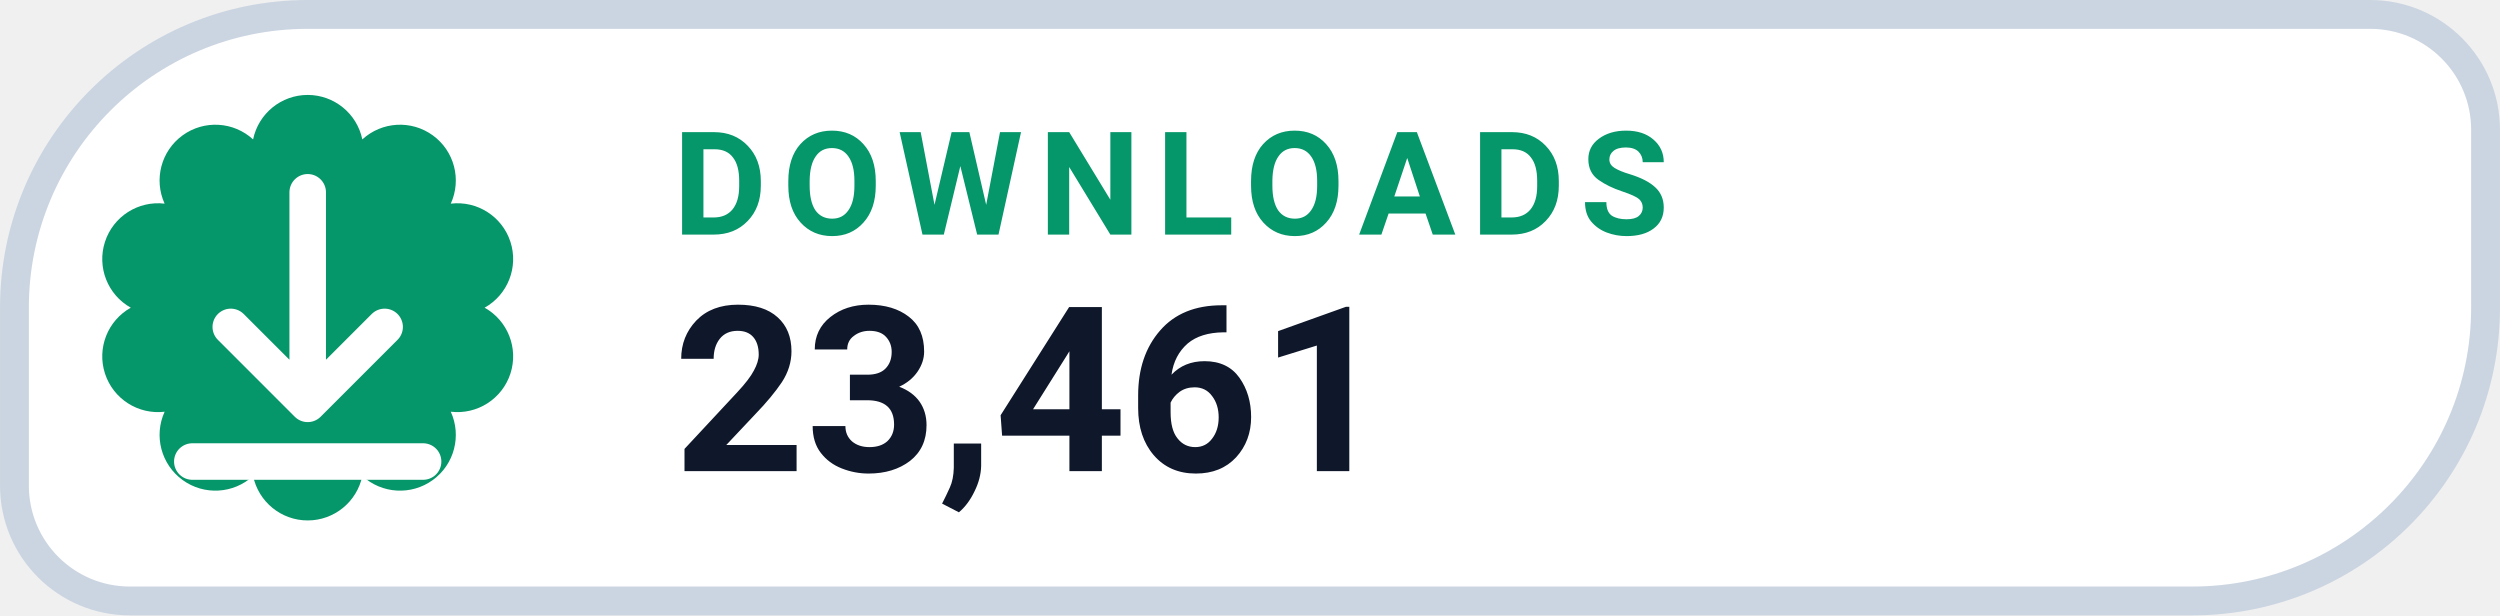
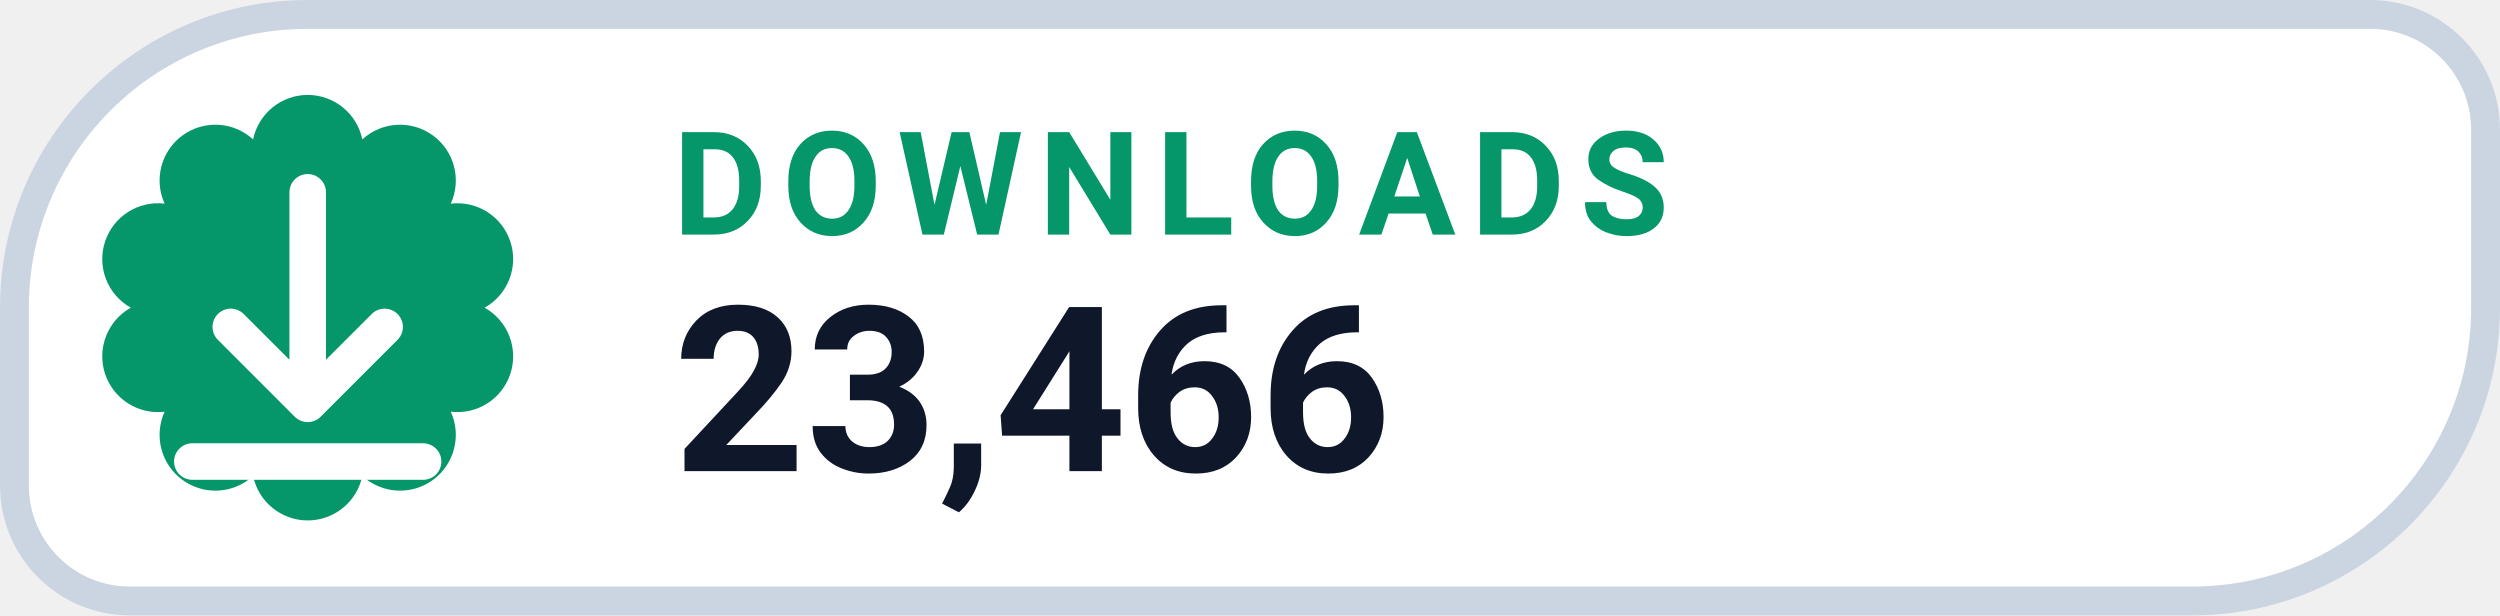
- <svg xmlns="http://www.w3.org/2000/svg" width="126" height="31.015" viewBox="0 0 130 32" role="img" aria-label="DOWNLOADS 23,461">
+ <svg xmlns="http://www.w3.org/2000/svg" width="126" height="31.015" viewBox="0 0 130 32" role="img" aria-label="DOWNLOADS 23,466">
  <path d="M 16.00 0.75 H 123.25 A 6.00 6.00 0 0 1 129.25 6.75 V 16.00 A 15.25 15.25 0 0 1 114.00 31.25 H 6.75 A 6.00 6.00 0 0 1 0.75 25.25 V 16.00 A 15.25 15.25 0 0 1 16.00 0.75 Z" fill="#FFFFFF" stroke="#CBD5E1" stroke-width="1.5" />
  <path d="M 13.16 7.25 A 2.90 2.90 0 0 1 18.84 7.25 A 2.90 2.90 0 0 1 23.44 10.59 A 2.90 2.90 0 0 1 25.20 16.00 A 2.90 2.90 0 0 1 23.44 21.41 A 2.90 2.90 0 0 1 18.84 24.75 A 2.90 2.90 0 0 1 13.16 24.75 A 2.90 2.90 0 0 1 8.56 21.41 A 2.90 2.90 0 0 1 6.80 16.00 A 2.90 2.90 0 0 1 8.56 10.59 A 2.90 2.90 0 0 1 13.16 7.25 Z" fill="#059669" />
  <g transform="translate(16 16)" style="color:#FFFFFF;">
    <path d="M0 -6 v11 m0 0 l4 -4 m-4 4 l-4 -4 M-6 8 h12" fill="none" stroke="currentColor" stroke-width="1.9" stroke-linecap="round" stroke-linejoin="round" />
  </g>
  <text x="35" y="12.2" fill="#059669" font-family="-apple-system,BlinkMacSystemFont,'Segoe UI',Roboto,Helvetica,Arial,sans-serif" font-size="7.5" font-weight="700" letter-spacing=".8">DOWNLOADS</text>
-   <text x="35" y="24.5" fill="#0F172A" font-family="-apple-system,BlinkMacSystemFont,'Segoe UI',Roboto,Helvetica,Arial,sans-serif" font-size="12" font-weight="750">23,461</text>
+   <text x="35" y="24.5" fill="#0F172A" font-family="-apple-system,BlinkMacSystemFont,'Segoe UI',Roboto,Helvetica,Arial,sans-serif" font-size="12" font-weight="750">23,466</text>
</svg>
